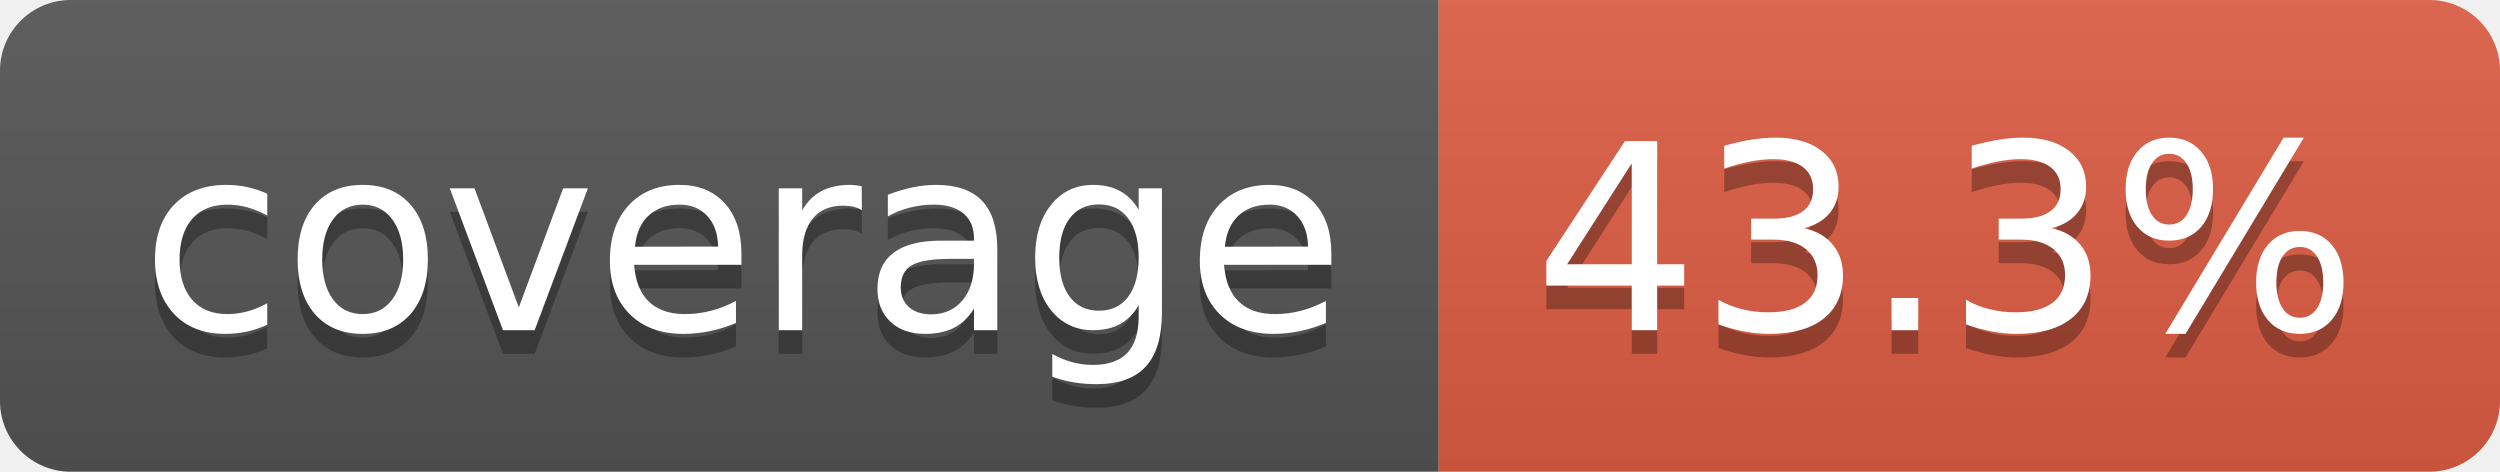
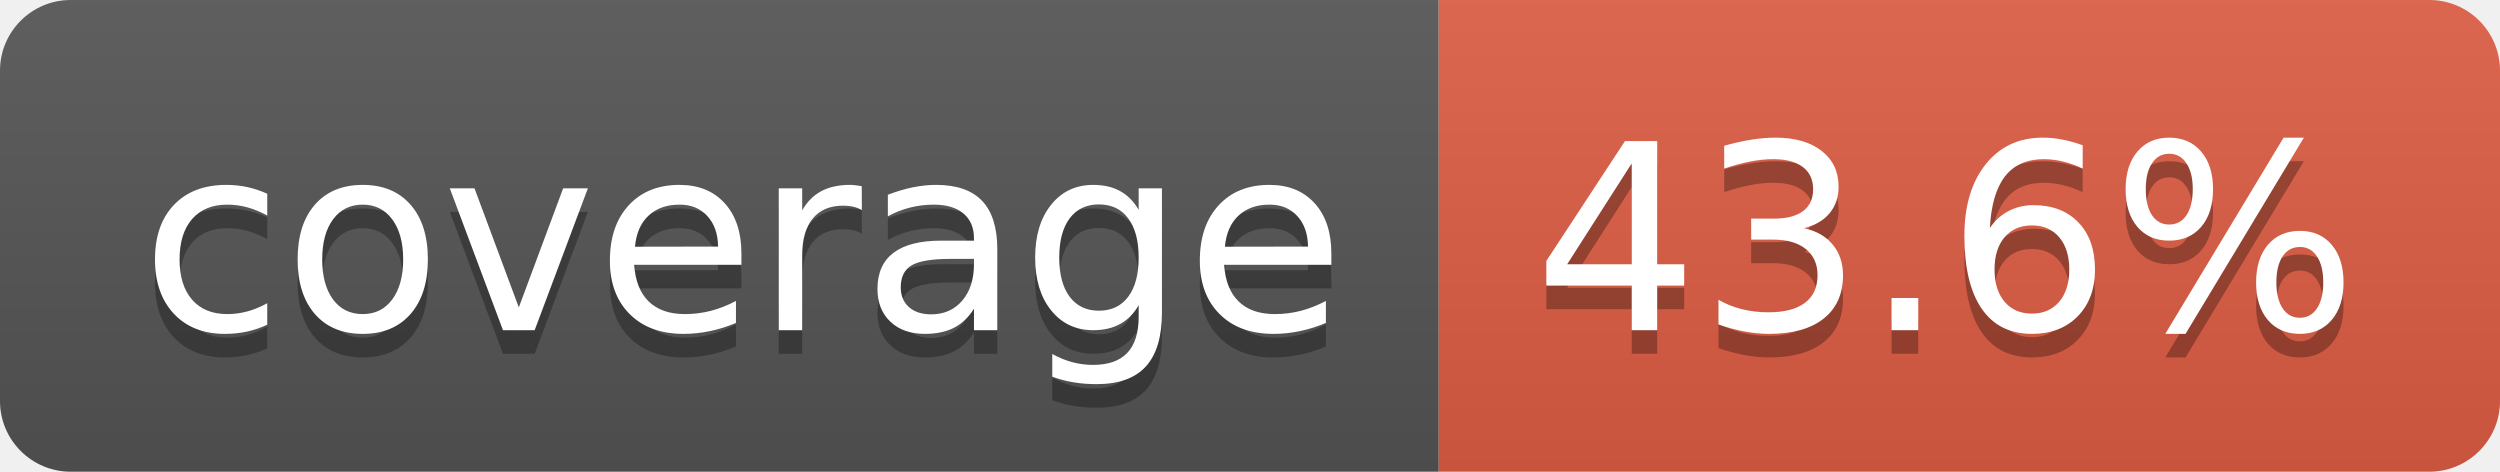
- <svg xmlns="http://www.w3.org/2000/svg" width="106" height="20" role="img" aria-label="coverage: 43.3%">
+ <svg xmlns="http://www.w3.org/2000/svg" width="106" height="20" role="img" aria-label="coverage: 43.6%">
  <linearGradient id="s" x2="0" y2="100%">
    <stop offset="0" stop-color="#bbb" stop-opacity=".1" />
    <stop offset="1" stop-opacity=".1" />
  </linearGradient>
  <clipPath id="r">
    <rect width="106" height="20" rx="3" fill="#fff" />
  </clipPath>
  <g clip-path="url(#r)">
    <rect width="61" height="20" fill="#555" />
    <rect x="61" width="45" height="20" fill="#e05d44" />
    <rect width="106" height="20" fill="url(#s)" />
  </g>
  <g fill="#fff" text-anchor="middle" font-family="Verdana,Geneva,DejaVu Sans,sans-serif" text-rendering="geometricPrecision" font-size="110">
    <text aria-hidden="true" x="315" y="150" fill="#010101" fill-opacity=".3" transform="scale(.1)" textLength="510">coverage</text>
    <text x="315" y="140" transform="scale(.1)" fill="#fff" textLength="510">coverage</text>
-     <text aria-hidden="true" x="825" y="150" fill="#010101" fill-opacity=".3" transform="scale(.1)" textLength="350">43.3%</text>
-     <text x="825" y="140" transform="scale(.1)" fill="#fff" textLength="350">43.3%</text>
+     <text aria-hidden="true" x="825" y="150" fill="#010101" fill-opacity=".3" transform="scale(.1)" textLength="350">43.6%</text>
+     <text x="825" y="140" transform="scale(.1)" fill="#fff" textLength="350">43.6%</text>
  </g>
</svg>
